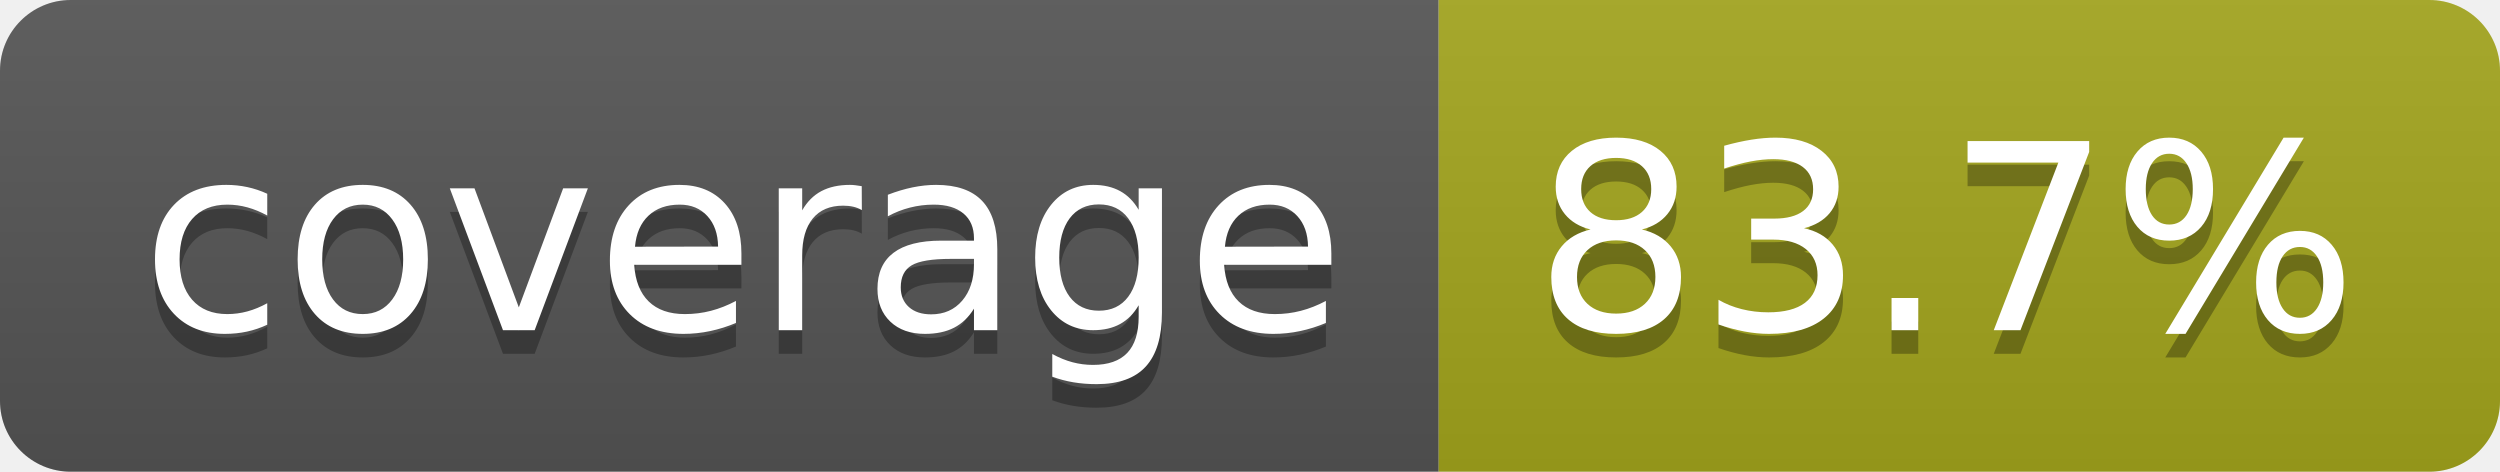
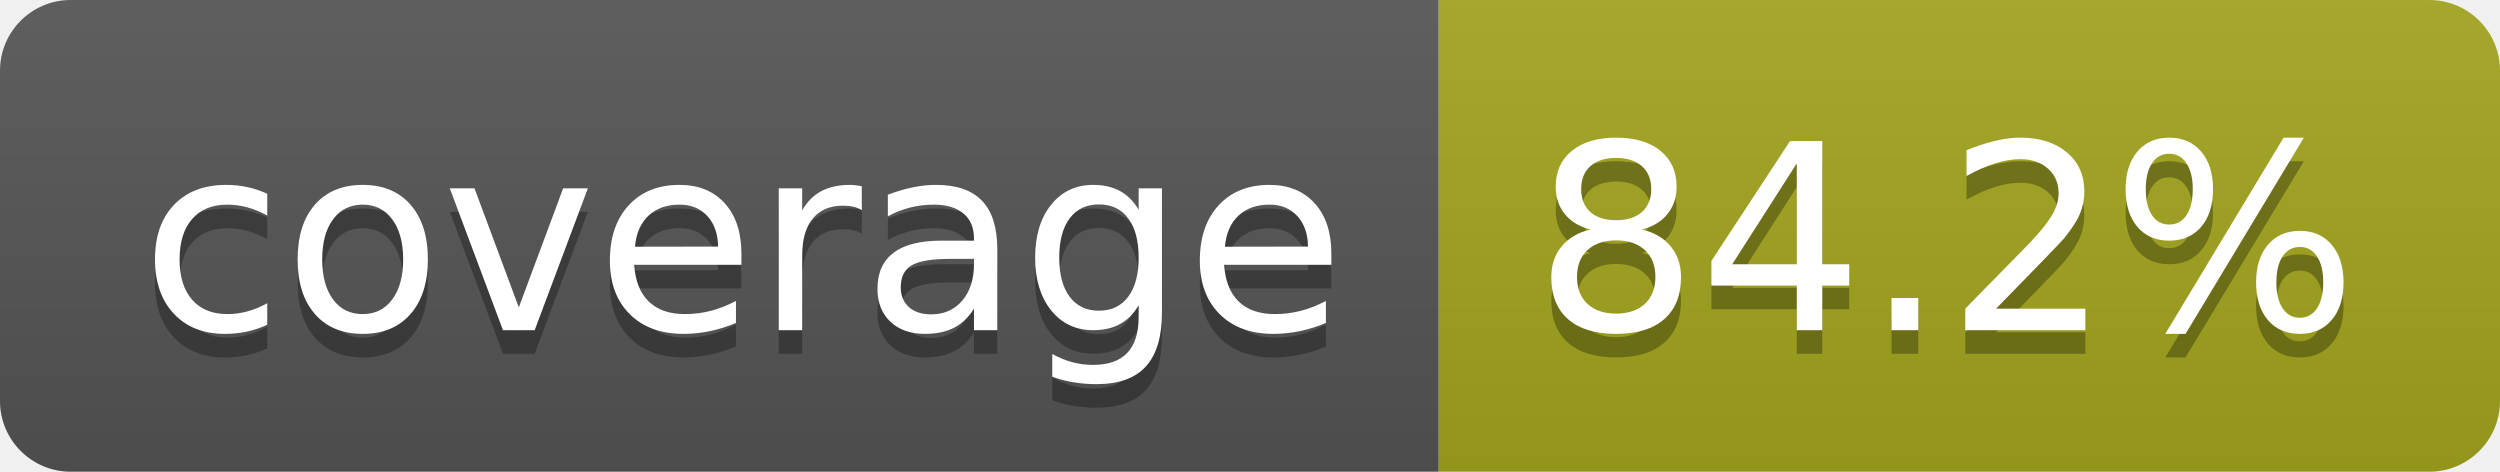
- <svg xmlns="http://www.w3.org/2000/svg" width="106" height="20" role="img" aria-label="coverage: 83.7%">
+ <svg xmlns="http://www.w3.org/2000/svg" width="106" height="20" role="img" aria-label="coverage: 84.2%">
  <linearGradient id="s" x2="0" y2="100%">
    <stop offset="0" stop-color="#bbb" stop-opacity=".1" />
    <stop offset="1" stop-opacity=".1" />
  </linearGradient>
  <clipPath id="r">
    <rect width="106" height="20" rx="3" fill="#fff" />
  </clipPath>
  <g clip-path="url(#r)">
    <rect width="61" height="20" fill="#555" />
    <rect x="61" width="45" height="20" fill="#a4a61d" />
    <rect width="106" height="20" fill="url(#s)" />
  </g>
  <g fill="#fff" text-anchor="middle" font-family="Verdana,Geneva,DejaVu Sans,sans-serif" text-rendering="geometricPrecision" font-size="110">
    <text aria-hidden="true" x="315" y="150" fill="#010101" fill-opacity=".3" transform="scale(.1)" textLength="510">coverage</text>
    <text x="315" y="140" transform="scale(.1)" fill="#fff" textLength="510">coverage</text>
-     <text aria-hidden="true" x="825" y="150" fill="#010101" fill-opacity=".3" transform="scale(.1)" textLength="350">83.7%</text>
-     <text x="825" y="140" transform="scale(.1)" fill="#fff" textLength="350">83.7%</text>
+     <text aria-hidden="true" x="825" y="150" fill="#010101" fill-opacity=".3" transform="scale(.1)" textLength="350">84.2%</text>
+     <text x="825" y="140" transform="scale(.1)" fill="#fff" textLength="350">84.2%</text>
  </g>
</svg>
